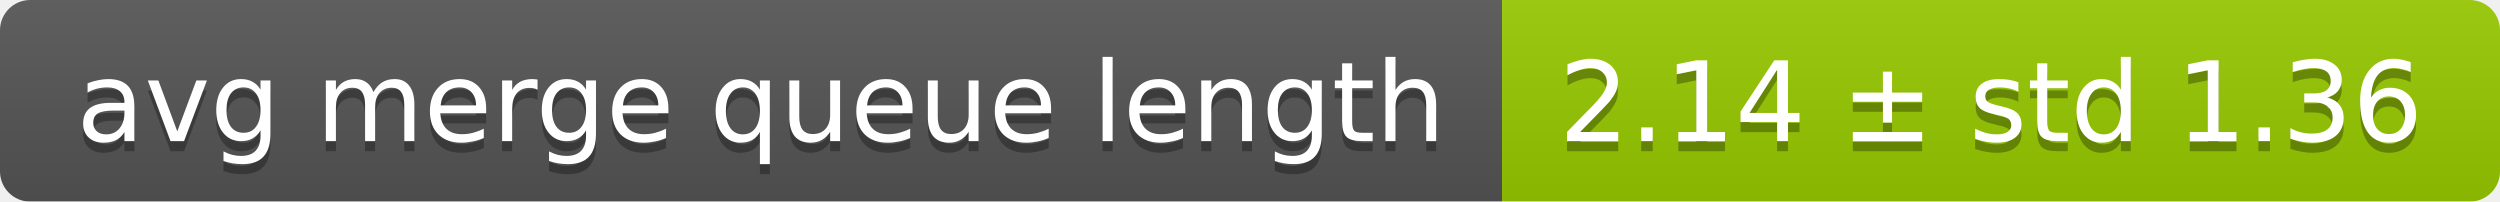
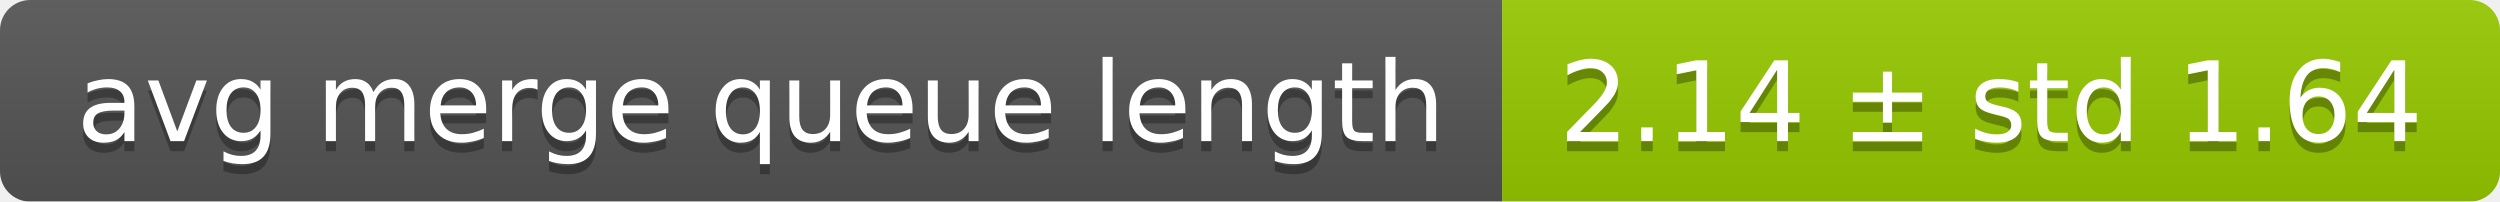
<svg xmlns="http://www.w3.org/2000/svg" width="248" height="20">
  <linearGradient id="smooth" x2="0" y2="100%">
    <stop offset="0" stop-color="#bbb" stop-opacity=".1" />
    <stop offset="1" stop-opacity=".1" />
  </linearGradient>
  <mask id="round">
    <rect width="248" height="20" rx="3" fill="#fff" />
  </mask>
  <g mask="url(#round)">
    <rect width="149" height="20" fill="#555" />
    <rect x="149" width="99" height="20" fill="#97ca00" />
    <rect width="248" height="20" fill="url(#smooth)" />
  </g>
  <g fill="#fff" text-anchor="middle" font-family="DejaVu Sans,Verdana,Geneva,sans-serif" font-size="11">
    <text x="75.5" y="15" fill="#010101" fill-opacity=".3">avg merge queue length</text>
    <text x="75.5" y="14">avg merge queue length</text>
-     <text x="197.5" y="15" fill="#010101" fill-opacity=".3">2.14 ± std 1.36</text>
-     <text x="197.5" y="14">2.14 ± std 1.36</text>
+     <text x="197.5" y="15" fill="#010101" fill-opacity=".3">2.14 ± std 1.64</text>
+     <text x="197.5" y="14">2.14 ± std 1.64</text>
  </g>
</svg>
